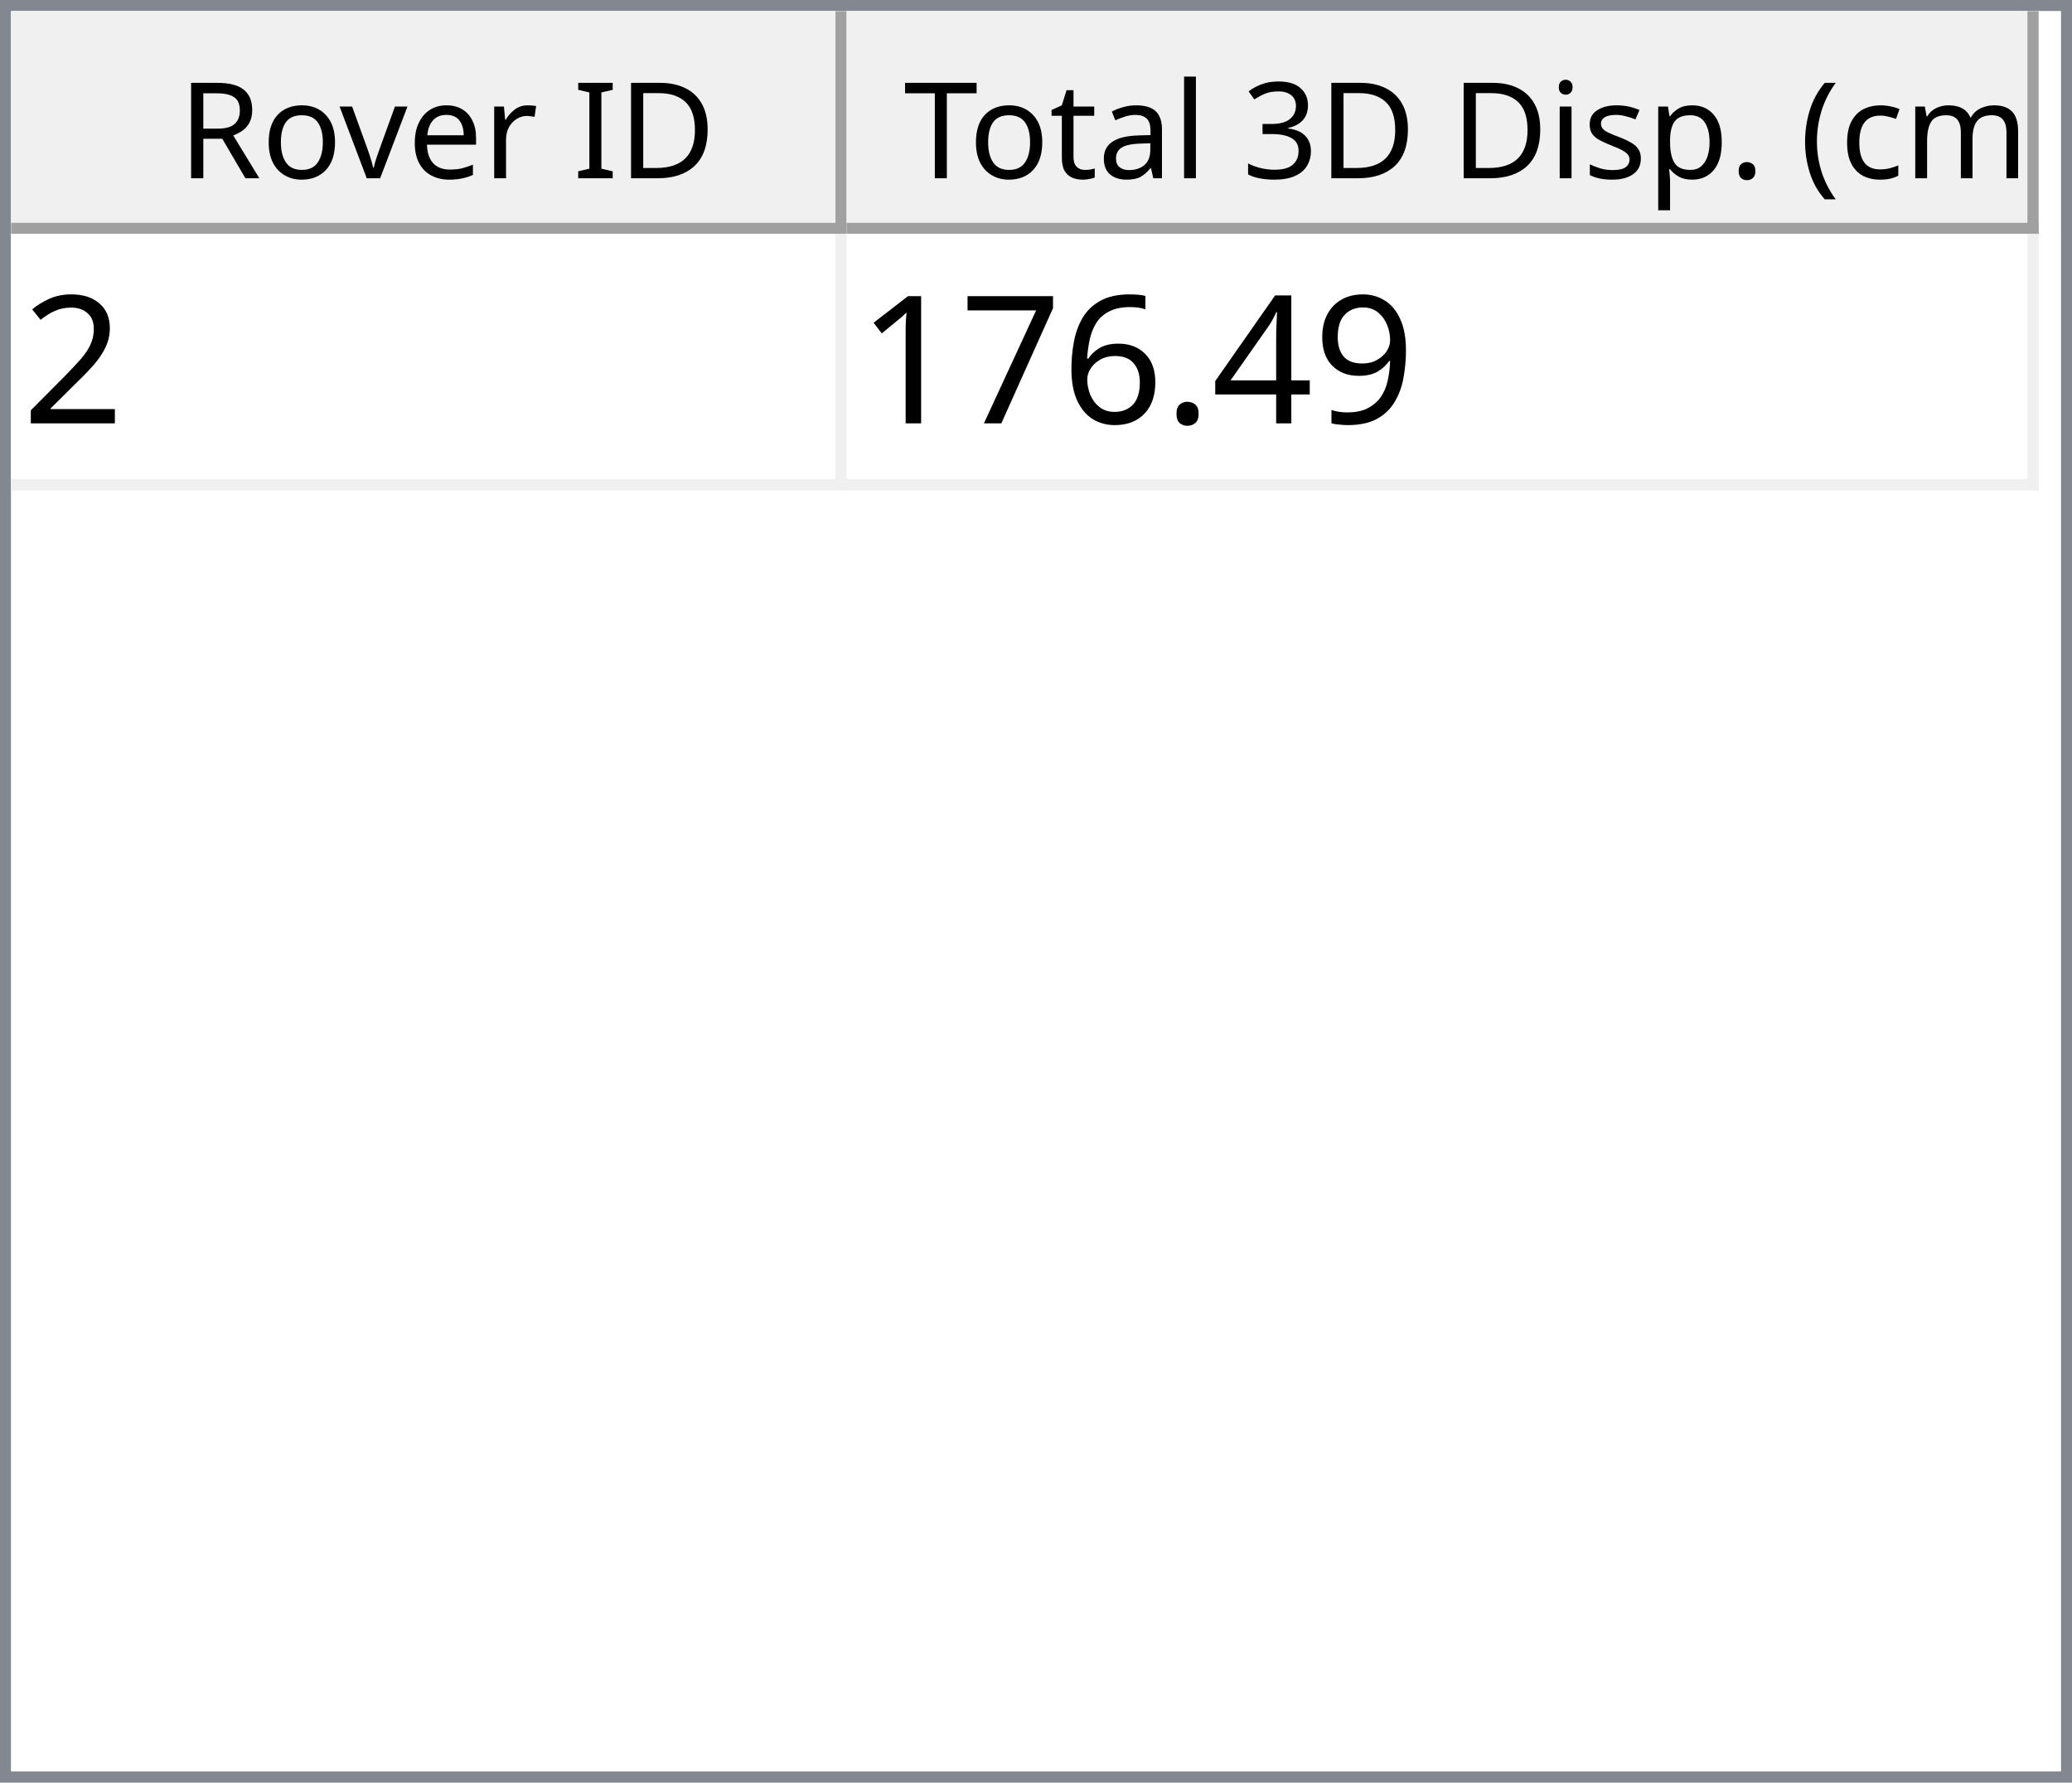
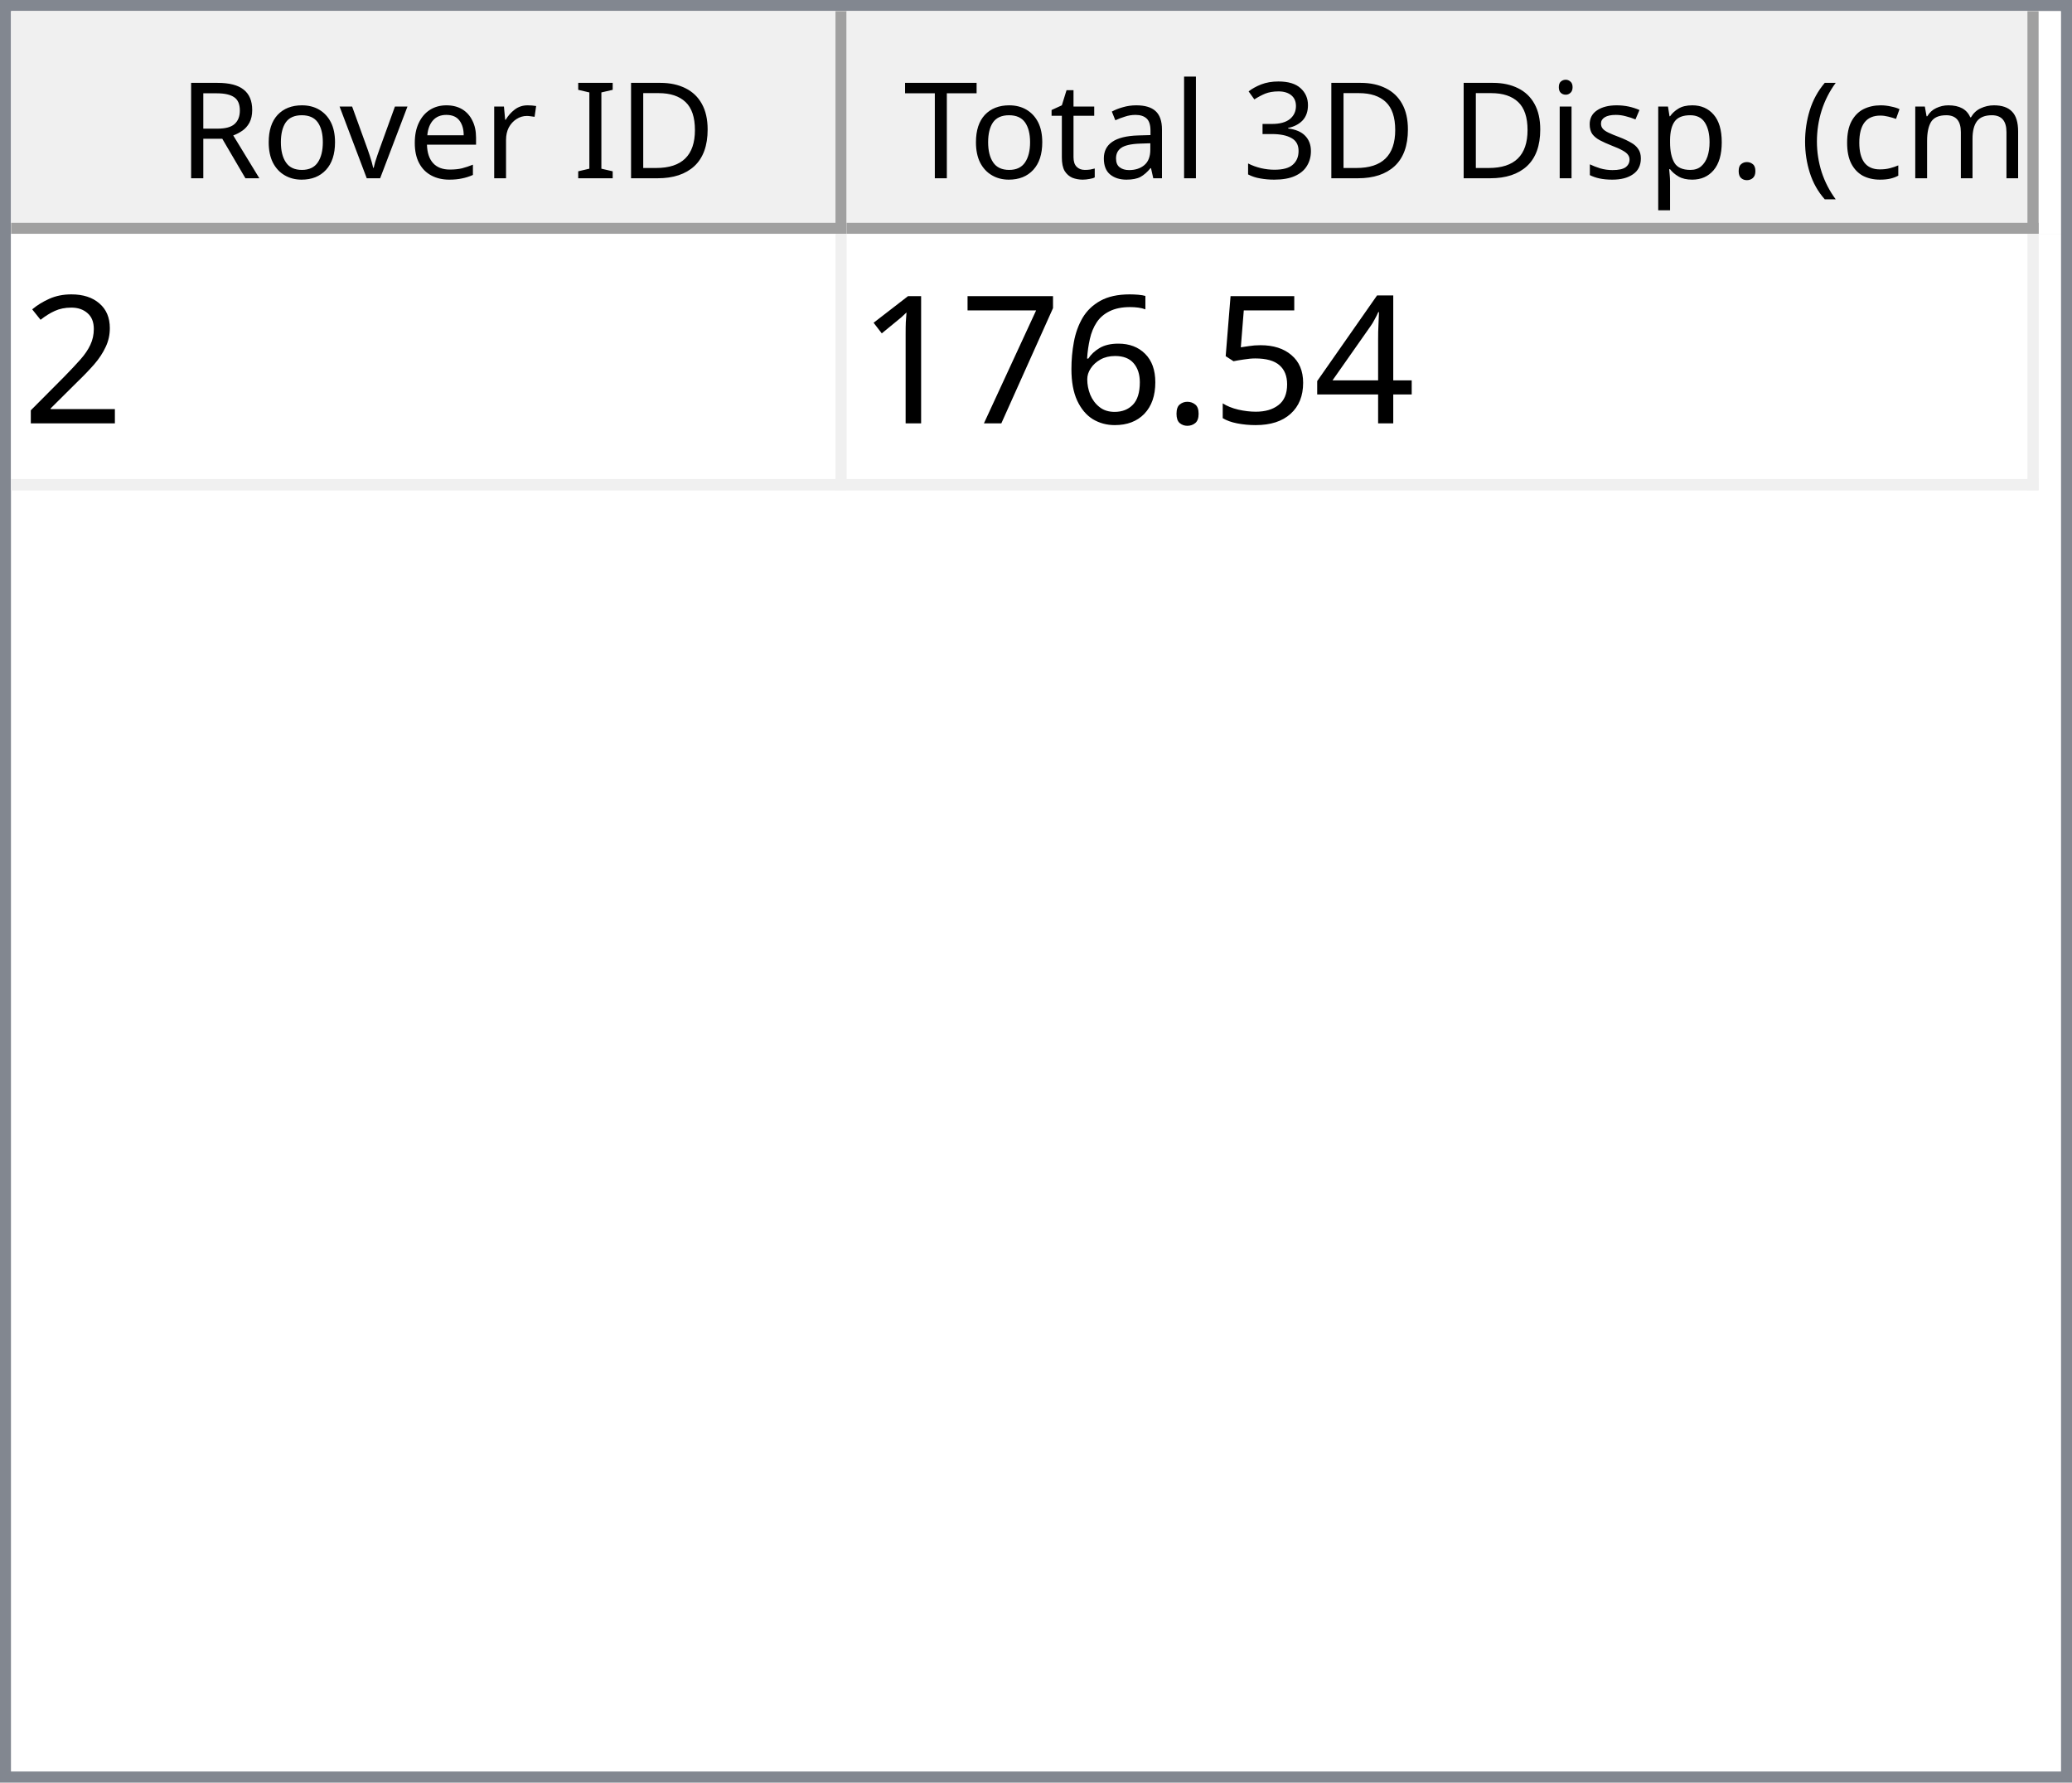
<svg xmlns="http://www.w3.org/2000/svg" style="fill-opacity:1; color-rendering:auto; color-interpolation:auto; text-rendering:auto; stroke:black; stroke-linecap:square; stroke-miterlimit:10; shape-rendering:auto; stroke-opacity:1; fill:black; stroke-dasharray:none; font-weight:normal; stroke-width:1; font-family:'Dialog'; font-style:normal; stroke-linejoin:miter; font-size:12px; stroke-dashoffset:0; image-rendering:auto;" width="186" height="160">
  <defs id="genericDefs" />
  <g>
    <defs id="defs1">
      <clipPath clipPathUnits="userSpaceOnUse" id="clipPath1">
        <path d="M0 0 L186 0 L186 160 L0 160 L0 0 Z" />
      </clipPath>
      <clipPath clipPathUnits="userSpaceOnUse" id="clipPath2">
        <path d="M0 0 L0 160 L186 160 L186 0 Z" />
      </clipPath>
      <clipPath clipPathUnits="userSpaceOnUse" id="clipPath3">
        <path d="M0 0 L0 20 L184 20 L184 0 Z" />
      </clipPath>
      <clipPath clipPathUnits="userSpaceOnUse" id="clipPath4">
        <path d="M0 0 L0 20 L75 20 L75 0 Z" />
      </clipPath>
      <clipPath clipPathUnits="userSpaceOnUse" id="clipPath5">
        <path d="M1 1 L1 19 L74 19 L74 1 Z" />
      </clipPath>
      <clipPath clipPathUnits="userSpaceOnUse" id="clipPath6">
        <path d="M0 0 L0 18 L73 18 L73 0 Z" />
      </clipPath>
      <clipPath clipPathUnits="userSpaceOnUse" id="clipPath7">
        <path d="M-0.5 -0.5 L-0.5 19.5 L74.5 19.5 L74.5 -0.5 Z" />
      </clipPath>
      <clipPath clipPathUnits="userSpaceOnUse" id="clipPath8">
        <path d="M0 0 L0 20 L107 20 L107 0 Z" />
      </clipPath>
      <clipPath clipPathUnits="userSpaceOnUse" id="clipPath9">
        <path d="M1 1 L1 19 L106 19 L106 1 Z" />
      </clipPath>
      <clipPath clipPathUnits="userSpaceOnUse" id="clipPath10">
        <path d="M0 0 L0 18 L105 18 L105 0 Z" />
      </clipPath>
      <clipPath clipPathUnits="userSpaceOnUse" id="clipPath11">
        <path d="M-0.5 -0.5 L-0.5 19.5 L106.5 19.5 L106.5 -0.5 Z" />
      </clipPath>
      <clipPath clipPathUnits="userSpaceOnUse" id="clipPath12">
        <path d="M0 0 L0 138 L184 138 L184 0 Z" />
      </clipPath>
      <clipPath clipPathUnits="userSpaceOnUse" id="clipPath13">
        <path d="M0 0 L0 23 L182 23 L182 0 Z" />
      </clipPath>
      <clipPath clipPathUnits="userSpaceOnUse" id="clipPath14">
        <path d="M-0.5 -0.5 L-0.5 22.5 L181.5 22.5 L181.5 -0.5 Z" />
      </clipPath>
      <clipPath clipPathUnits="userSpaceOnUse" id="clipPath15">
        <path d="M0 0 L0 22 L74 22 L74 0 Z" />
      </clipPath>
      <clipPath clipPathUnits="userSpaceOnUse" id="clipPath16">
        <path d="M0 0 L0 22 L106 22 L106 0 Z" />
      </clipPath>
      <font horiz-adv-x="64.551" id="font1">
        <font-face ascent="107.91" descent="25.098" units-per-em="100" style="font-style:normal; font-family:Segoe UI; font-weight:normal;" />
        <missing-glyph horiz-adv-x="64.551" d="M8.109 0 L8.109 68.266 L56.453 68.266 L56.453 0 L8.109 0 ZM15.328 7.234 L49.219 7.234 L49.219 61.031 L15.328 61.031 L15.328 7.234 Z" />
        <glyph unicode="D" horiz-adv-x="70.117" d="M9.188 0 L9.188 70.016 L28.516 70.016 Q65.531 70.016 65.531 35.891 Q65.531 19.672 55.25 9.836 Q44.969 0 27.734 0 L9.188 0 ZM17.391 62.594 L17.391 7.422 L27.828 7.422 Q41.609 7.422 49.273 14.797 Q56.938 22.172 56.938 35.688 Q56.938 62.594 28.328 62.594 L17.391 62.594 Z" />
        <glyph unicode="I" horiz-adv-x="26.611" d="M17.391 0 L9.188 0 L9.188 70.016 L17.391 70.016 L17.391 0 Z" />
        <glyph unicode=" " horiz-adv-x="27.393" d="" />
        <glyph unicode="r" horiz-adv-x="34.766" d="M34.188 41.891 Q32.078 43.5 28.125 43.5 Q23 43.5 19.555 38.672 Q16.109 33.844 16.109 25.484 L16.109 0 L8.109 0 L8.109 50 L16.109 50 L16.109 39.703 L16.312 39.703 Q18.016 44.969 21.531 47.922 Q25.047 50.875 29.391 50.875 Q32.516 50.875 34.188 50.203 L34.188 41.891 Z" />
        <glyph unicode="e" horiz-adv-x="52.295" d="M48.297 23 L12.984 23 Q13.188 14.656 17.484 10.109 Q21.781 5.562 29.297 5.562 Q37.75 5.562 44.828 11.141 L44.828 3.609 Q38.234 -1.172 27.391 -1.172 Q16.797 -1.172 10.742 5.641 Q4.688 12.453 4.688 24.812 Q4.688 36.469 11.305 43.82 Q17.922 51.172 27.734 51.172 Q37.547 51.172 42.922 44.828 Q48.297 38.484 48.297 27.203 L48.297 23 ZM40.094 29.781 Q40.047 36.719 36.75 40.578 Q33.453 44.438 27.594 44.438 Q21.922 44.438 17.969 40.383 Q14.016 36.328 13.094 29.781 L40.094 29.781 Z" />
        <glyph unicode="v" horiz-adv-x="47.9" d="M47.406 50 L27.484 0 L19.625 0 L0.688 50 L9.469 50 L22.172 13.672 Q23.578 9.672 23.922 6.688 L24.125 6.688 Q24.609 10.453 25.688 13.484 L38.969 50 L47.406 50 Z" />
        <glyph unicode="o" horiz-adv-x="58.594" d="M29 -1.172 Q17.922 -1.172 11.305 5.836 Q4.688 12.844 4.688 24.422 Q4.688 37.016 11.57 44.094 Q18.453 51.172 30.172 51.172 Q41.359 51.172 47.633 44.289 Q53.906 37.406 53.906 25.203 Q53.906 13.234 47.141 6.031 Q40.375 -1.172 29 -1.172 ZM29.594 44.438 Q21.875 44.438 17.383 39.188 Q12.891 33.938 12.891 24.703 Q12.891 15.828 17.43 10.695 Q21.969 5.562 29.594 5.562 Q37.359 5.562 41.531 10.594 Q45.703 15.625 45.703 24.906 Q45.703 34.281 41.531 39.359 Q37.359 44.438 29.594 44.438 Z" />
        <glyph unicode="R" horiz-adv-x="59.814" d="M59.375 0 L49.609 0 L37.891 19.625 Q36.281 22.359 34.766 24.289 Q33.25 26.219 31.664 27.438 Q30.078 28.656 28.25 29.219 Q26.422 29.781 24.125 29.781 L17.391 29.781 L17.391 0 L9.188 0 L9.188 70.016 L30.078 70.016 Q34.672 70.016 38.555 68.867 Q42.438 67.719 45.289 65.375 Q48.141 63.031 49.758 59.547 Q51.375 56.062 51.375 51.375 Q51.375 47.703 50.273 44.656 Q49.172 41.609 47.148 39.211 Q45.125 36.812 42.266 35.133 Q39.406 33.453 35.844 32.516 L35.844 32.328 Q37.594 31.547 38.891 30.547 Q40.188 29.547 41.359 28.18 Q42.531 26.812 43.68 25.078 Q44.828 23.344 46.234 21.047 L59.375 0 ZM17.391 62.594 L17.391 37.203 L28.516 37.203 Q31.594 37.203 34.203 38.133 Q36.812 39.062 38.719 40.797 Q40.625 42.531 41.703 45.047 Q42.781 47.562 42.781 50.688 Q42.781 56.297 39.141 59.445 Q35.5 62.594 28.609 62.594 L17.391 62.594 Z" />
        <glyph unicode=")" horiz-adv-x="30.176" d="M8.297 -15.922 L1.172 -15.922 Q16.406 2.344 16.406 26.812 Q16.406 51.469 1.078 70.016 L8.297 70.016 Q23.531 52.156 23.531 26.703 Q23.531 1.375 8.297 -15.922 Z" />
        <glyph unicode="m" horiz-adv-x="86.133" d="M79.109 0 L71.094 0 L71.094 28.719 Q71.094 37.016 68.531 40.727 Q65.969 44.438 59.906 44.438 Q54.781 44.438 51.195 39.75 Q47.609 35.062 47.609 28.516 L47.609 0 L39.594 0 L39.594 29.688 Q39.594 44.438 28.219 44.438 Q22.953 44.438 19.531 40.016 Q16.109 35.594 16.109 28.516 L16.109 0 L8.109 0 L8.109 50 L16.109 50 L16.109 42.094 L16.312 42.094 Q21.625 51.172 31.844 51.172 Q36.969 51.172 40.773 48.312 Q44.578 45.453 46 40.828 Q51.562 51.172 62.594 51.172 Q79.109 51.172 79.109 30.812 L79.109 0 Z" />
        <glyph unicode="c" horiz-adv-x="46.191" d="M42.188 2.297 Q36.422 -1.172 28.516 -1.172 Q17.828 -1.172 11.258 5.789 Q4.688 12.75 4.688 23.828 Q4.688 36.188 11.766 43.68 Q18.844 51.172 30.672 51.172 Q37.25 51.172 42.281 48.734 L42.281 40.531 Q36.719 44.438 30.375 44.438 Q22.703 44.438 17.797 38.945 Q12.891 33.453 12.891 24.516 Q12.891 15.719 17.508 10.641 Q22.125 5.562 29.891 5.562 Q36.422 5.562 42.188 9.906 L42.188 2.297 Z" />
        <glyph unicode="(" horiz-adv-x="30.176" d="M29.109 -15.922 L21.969 -15.922 Q6.844 1.375 6.844 26.703 Q6.844 52.156 21.969 70.016 L29.203 70.016 Q13.875 51.469 13.875 26.812 Q13.875 2.344 29.109 -15.922 Z" />
        <glyph unicode="." horiz-adv-x="21.68" d="M10.891 -1.078 Q8.641 -1.078 7.055 0.539 Q5.469 2.156 5.469 4.391 Q5.469 6.641 7.055 8.273 Q8.641 9.906 10.891 9.906 Q13.188 9.906 14.797 8.273 Q16.406 6.641 16.406 4.391 Q16.406 2.156 14.797 0.539 Q13.188 -1.078 10.891 -1.078 Z" />
        <glyph unicode="p" horiz-adv-x="58.789" d="M16.312 7.234 L16.109 7.234 L16.109 -23 L8.109 -23 L8.109 50 L16.109 50 L16.109 41.219 L16.312 41.219 Q22.219 51.172 33.594 51.172 Q43.266 51.172 48.688 44.461 Q54.109 37.75 54.109 26.469 Q54.109 13.922 48 6.375 Q41.891 -1.172 31.297 -1.172 Q21.578 -1.172 16.312 7.234 ZM16.109 27.391 L16.109 20.406 Q16.109 14.203 20.141 9.883 Q24.172 5.562 30.375 5.562 Q37.641 5.562 41.773 11.133 Q45.906 16.703 45.906 26.609 Q45.906 34.969 42.047 39.703 Q38.188 44.438 31.594 44.438 Q24.609 44.438 20.359 39.578 Q16.109 34.719 16.109 27.391 Z" />
        <glyph unicode="s" horiz-adv-x="42.432" d="M5.078 1.812 L5.078 10.406 Q11.625 5.562 19.484 5.562 Q30.031 5.562 30.031 12.594 Q30.031 14.594 29.125 15.992 Q28.219 17.391 26.68 18.461 Q25.141 19.531 23.07 20.383 Q21 21.234 18.609 22.172 Q15.281 23.484 12.766 24.828 Q10.25 26.172 8.57 27.859 Q6.891 29.547 6.031 31.695 Q5.172 33.844 5.172 36.719 Q5.172 40.234 6.789 42.945 Q8.406 45.656 11.086 47.484 Q13.766 49.312 17.211 50.242 Q20.656 51.172 24.312 51.172 Q30.812 51.172 35.938 48.922 L35.938 40.828 Q30.422 44.438 23.25 44.438 Q21 44.438 19.195 43.922 Q17.391 43.406 16.094 42.477 Q14.797 41.547 14.086 40.258 Q13.375 38.969 13.375 37.406 Q13.375 35.453 14.086 34.133 Q14.797 32.812 16.164 31.789 Q17.531 30.766 19.484 29.938 Q21.438 29.109 23.922 28.125 Q27.25 26.859 29.883 25.516 Q32.516 24.172 34.375 22.484 Q36.234 20.797 37.234 18.602 Q38.234 16.406 38.234 13.375 Q38.234 9.672 36.602 6.938 Q34.969 4.203 32.234 2.398 Q29.5 0.594 25.93 -0.289 Q22.359 -1.172 18.453 -1.172 Q10.75 -1.172 5.078 1.812 Z" />
        <glyph unicode="i" horiz-adv-x="24.219" d="M12.203 62.703 Q10.062 62.703 8.547 64.164 Q7.031 65.625 7.031 67.875 Q7.031 70.125 8.547 71.609 Q10.062 73.094 12.203 73.094 Q14.406 73.094 15.945 71.609 Q17.484 70.125 17.484 67.875 Q17.484 65.719 15.945 64.211 Q14.406 62.703 12.203 62.703 ZM16.109 0 L8.109 0 L8.109 50 L16.109 50 L16.109 0 Z" />
        <glyph unicode="3" horiz-adv-x="53.906" d="M46.531 19.828 Q46.531 15.094 44.75 11.211 Q42.969 7.328 39.719 4.57 Q36.469 1.812 31.93 0.297 Q27.391 -1.219 21.922 -1.219 Q11.922 -1.219 6 2.594 L6 11.188 Q13.094 5.609 22.219 5.609 Q25.875 5.609 28.828 6.539 Q31.781 7.469 33.906 9.227 Q36.031 10.984 37.18 13.477 Q38.328 15.969 38.328 19.094 Q38.328 32.812 18.797 32.812 L12.984 32.812 L12.984 39.594 L18.5 39.594 Q35.797 39.594 35.797 52.484 Q35.797 64.406 22.609 64.406 Q15.188 64.406 8.688 59.422 L8.688 67.188 Q15.375 71.188 24.609 71.188 Q29 71.188 32.57 69.969 Q36.141 68.75 38.68 66.555 Q41.219 64.359 42.609 61.281 Q44 58.203 44 54.5 Q44 40.672 30.031 36.719 L30.031 36.531 Q33.594 36.141 36.625 34.797 Q39.656 33.453 41.852 31.305 Q44.047 29.156 45.289 26.25 Q46.531 23.344 46.531 19.828 Z" />
        <glyph unicode="l" horiz-adv-x="24.219" d="M16.109 0 L8.109 0 L8.109 74.031 L16.109 74.031 L16.109 0 Z" />
        <glyph unicode="a" horiz-adv-x="50.879" d="M43.891 0 L35.891 0 L35.891 7.812 L35.688 7.812 Q30.469 -1.172 20.312 -1.172 Q12.844 -1.172 8.617 2.781 Q4.391 6.734 4.391 13.281 Q4.391 27.297 20.906 29.594 L35.891 31.688 Q35.891 44.438 25.594 44.438 Q16.547 44.438 9.281 38.281 L9.281 46.484 Q16.656 51.172 26.266 51.172 Q43.891 51.172 43.891 32.516 L43.891 0 ZM35.891 25.297 L23.828 23.641 Q18.266 22.859 15.43 20.875 Q12.594 18.891 12.594 13.875 Q12.594 10.203 15.211 7.883 Q17.828 5.562 22.172 5.562 Q28.125 5.562 32.008 9.742 Q35.891 13.922 35.891 20.312 L35.891 25.297 Z" />
        <glyph unicode="t" horiz-adv-x="33.887" d="M31.297 0.484 Q28.469 -1.078 23.828 -1.078 Q10.688 -1.078 10.688 13.578 L10.688 43.172 L2.094 43.172 L2.094 50 L10.688 50 L10.688 62.203 L18.703 64.797 L18.703 50 L31.297 50 L31.297 43.172 L18.703 43.172 L18.703 14.984 Q18.703 9.969 20.414 7.82 Q22.125 5.672 26.078 5.672 Q29.109 5.672 31.297 7.328 L31.297 0.484 Z" />
        <glyph unicode="T" horiz-adv-x="52.393" d="M50.594 62.594 L30.375 62.594 L30.375 0 L22.172 0 L22.172 62.594 L2 62.594 L2 70.016 L50.594 70.016 L50.594 62.594 Z" />
      </font>
      <font horiz-adv-x="75.0" id="font2">
        <font-face ascent="100.537" descent="21.973" units-per-em="100" style="font-style:normal; font-family:sans-serif; font-weight:normal;" />
        <missing-glyph horiz-adv-x="75.0" d="M12.5 0 L12.5 62.5 L62.5 62.5 L62.5 0 L12.5 0 ZM14.062 1.562 L60.938 1.562 L60.938 60.938 L14.062 60.938 L14.062 1.562 Z" />
        <glyph unicode="2" horiz-adv-x="55.615" d="M50.344 8.453 L50.344 0 L3.031 0 Q2.938 3.172 4.047 6.109 Q5.859 10.938 9.836 15.625 Q13.812 20.312 21.344 26.469 Q33.016 36.031 37.117 41.625 Q41.219 47.219 41.219 52.203 Q41.219 57.422 37.477 61.008 Q33.734 64.594 27.734 64.594 Q21.391 64.594 17.578 60.789 Q13.766 56.984 13.719 50.25 L4.688 51.172 Q5.609 61.281 11.664 66.578 Q17.719 71.875 27.938 71.875 Q38.234 71.875 44.242 66.164 Q50.25 60.453 50.25 52 Q50.25 47.703 48.492 43.555 Q46.734 39.406 42.656 34.812 Q38.578 30.219 29.109 22.219 Q21.188 15.578 18.945 13.211 Q16.703 10.844 15.234 8.453 L50.344 8.453 Z" />
-         <glyph unicode="9" horiz-adv-x="55.615" d="M5.469 16.547 L13.922 17.328 Q14.984 11.375 18.016 8.688 Q21.047 6 25.781 6 Q29.828 6 32.883 7.859 Q35.938 9.719 37.891 12.82 Q39.844 15.922 41.164 21.195 Q42.484 26.469 42.484 31.938 Q42.484 32.516 42.438 33.688 Q39.797 29.5 35.234 26.883 Q30.672 24.266 25.344 24.266 Q16.453 24.266 10.305 30.711 Q4.156 37.156 4.156 47.703 Q4.156 58.594 10.578 65.234 Q17 71.875 26.656 71.875 Q33.641 71.875 39.43 68.117 Q45.219 64.359 48.219 57.398 Q51.219 50.438 51.219 37.25 Q51.219 23.531 48.242 15.406 Q45.266 7.281 39.383 3.031 Q33.5 -1.219 25.594 -1.219 Q17.188 -1.219 11.867 3.445 Q6.547 8.109 5.469 16.547 ZM41.453 48.141 Q41.453 55.719 37.43 60.156 Q33.406 64.594 27.734 64.594 Q21.875 64.594 17.531 59.812 Q13.188 55.031 13.188 47.406 Q13.188 40.578 17.312 36.305 Q21.438 32.031 27.484 32.031 Q33.594 32.031 37.523 36.305 Q41.453 40.578 41.453 48.141 Z" />
        <glyph unicode="4" horiz-adv-x="55.615" d="M32.328 0 L32.328 17.141 L1.266 17.141 L1.266 25.203 L33.938 71.578 L41.109 71.578 L41.109 25.203 L50.781 25.203 L50.781 17.141 L41.109 17.141 L41.109 0 L32.328 0 ZM32.328 25.203 L32.328 57.469 L9.906 25.203 L32.328 25.203 Z" />
+         <glyph unicode="5" horiz-adv-x="55.615" d="M4.156 18.75 L13.375 19.531 Q14.406 12.797 18.141 9.398 Q21.875 6 27.156 6 Q33.5 6 37.891 10.789 Q42.281 15.578 42.281 23.484 Q42.281 31 38.062 35.352 Q33.844 39.703 27 39.703 Q22.75 39.703 19.336 37.773 Q15.922 35.844 13.969 32.766 L5.719 33.844 L12.641 70.609 L48.25 70.609 L48.25 62.203 L19.672 62.203 L15.828 42.969 Q22.266 47.469 29.344 47.469 Q38.719 47.469 45.164 40.969 Q51.609 34.469 51.609 24.266 Q51.609 14.547 45.953 7.469 Q39.062 -1.219 27.156 -1.219 Q17.391 -1.219 11.211 4.25 Q5.031 9.719 4.156 18.75 Z" />
        <glyph unicode="." horiz-adv-x="27.783" d="M9.078 0 L9.078 10.016 L19.094 10.016 L19.094 0 L9.078 0 Z" />
        <glyph unicode="6" horiz-adv-x="55.615" d="M49.75 54.047 L41.016 53.375 Q39.844 58.547 37.703 60.891 Q34.125 64.656 28.906 64.656 Q24.703 64.656 21.531 62.312 Q17.391 59.281 14.992 53.469 Q12.594 47.656 12.5 36.922 Q15.672 41.75 20.266 44.094 Q24.859 46.438 29.891 46.438 Q38.672 46.438 44.852 39.969 Q51.031 33.5 51.031 23.25 Q51.031 16.5 48.125 10.719 Q45.219 4.938 40.141 1.859 Q35.062 -1.219 28.609 -1.219 Q17.625 -1.219 10.695 6.859 Q3.766 14.938 3.766 33.5 Q3.766 54.25 11.422 63.672 Q18.109 71.875 29.438 71.875 Q37.891 71.875 43.289 67.141 Q48.688 62.406 49.75 54.047 ZM13.875 23.188 Q13.875 18.656 15.797 14.508 Q17.719 10.359 21.188 8.18 Q24.656 6 28.469 6 Q34.031 6 38.039 10.492 Q42.047 14.984 42.047 22.703 Q42.047 30.125 38.086 34.398 Q34.125 38.672 28.125 38.672 Q22.172 38.672 18.023 34.398 Q13.875 30.125 13.875 23.188 Z" />
        <glyph unicode="7" horiz-adv-x="55.615" d="M4.734 62.203 L4.734 70.656 L51.078 70.656 L51.078 63.812 Q44.234 56.547 37.523 44.484 Q30.812 32.422 27.156 19.672 Q24.516 10.688 23.781 0 L14.75 0 Q14.891 8.453 18.062 20.414 Q21.234 32.375 27.172 43.484 Q33.109 54.594 39.797 62.203 L4.734 62.203 Z" />
        <glyph unicode="1" horiz-adv-x="55.615" d="M37.25 0 L28.469 0 L28.469 56 Q25.297 52.984 20.141 49.953 Q14.984 46.922 10.891 45.406 L10.891 53.906 Q18.266 57.375 23.781 62.305 Q29.297 67.234 31.594 71.875 L37.25 71.875 L37.25 0 Z" />
      </font>
    </defs>
    <g style="fill:white; stroke:white;">
      <rect x="0" y="0" width="186" style="clip-path:url(#clipPath1); stroke:none;" height="160" />
    </g>
    <g style="fill:white; text-rendering:optimizeSpeed; color-rendering:optimizeSpeed; image-rendering:optimizeSpeed; shape-rendering:crispEdges; stroke:white; color-interpolation:sRGB;">
      <rect x="0" width="186" height="160" y="0" style="stroke:none;" />
      <path style="stroke:none;" d="M0 160 L186 160 L186 0 L0 0 Z" />
    </g>
    <g style="fill:rgb(240,240,240); font-family:'Segoe UI'; stroke:rgb(240,240,240);">
      <rect x="0" y="0" width="186" style="clip-path:url(#clipPath2); stroke:none;" height="160" />
    </g>
    <g style="fill:rgb(130,135,144); font-family:'Segoe UI'; stroke:rgb(130,135,144);">
      <path d="M0 0 L186 0 L186 160 L0 160 L0 0 ZM1 1 L185 1 L185 159 L1 159 L1 1 Z" style="fill-rule:evenodd; clip-path:url(#clipPath2); stroke:none;" />
    </g>
    <g style="fill:white; font-family:'Segoe UI'; stroke:white;" transform="translate(1,1)">
      <rect x="0" y="0" width="184" style="clip-path:url(#clipPath3); stroke:none;" height="20" />
    </g>
    <g style="fill:rgb(240,240,240); font-family:'Segoe UI'; stroke:rgb(240,240,240);" transform="translate(1,1)">
      <rect x="0" y="0" width="75" style="clip-path:url(#clipPath4); stroke:none;" height="20" />
    </g>
    <g style="font-family:'Segoe UI';" transform="translate(2,2)">
      <text x="14" xml:space="preserve" y="14" style="clip-path:url(#clipPath6); stroke:none;">Rover ID</text>
    </g>
    <g style="fill:rgb(160,160,160); font-family:'Segoe UI'; stroke:rgb(160,160,160); stroke-linejoin:bevel;" transform="translate(1.5,1.5)">
      <line x1="74" x2="74" y1="0" style="fill:none; clip-path:url(#clipPath7);" y2="19" />
    </g>
    <g style="fill:rgb(160,160,160); font-family:'Segoe UI'; stroke:rgb(160,160,160); stroke-linejoin:bevel;" transform="matrix(1,0,0,1,1,1) translate(0.5,0.5)">
      <line x1="0" x2="74" y1="19" style="fill:none; clip-path:url(#clipPath7);" y2="19" />
    </g>
    <g style="fill:rgb(240,240,240); font-family:'Segoe UI'; stroke:rgb(240,240,240);" transform="translate(76,1)">
      <rect x="0" y="0" width="107" style="clip-path:url(#clipPath8); stroke:none;" height="20" />
    </g>
    <g style="font-family:'Segoe UI';" transform="translate(77,2)">
      <text x="1" xml:space="preserve" y="14" style="clip-path:url(#clipPath10); stroke:none;"> Total 3D Disp. (cm)</text>
    </g>
    <g style="fill:rgb(160,160,160); font-family:'Segoe UI'; stroke:rgb(160,160,160); stroke-linejoin:bevel;" transform="translate(76.5,1.5)">
      <line x1="106" x2="106" y1="0" style="fill:none; clip-path:url(#clipPath11);" y2="19" />
    </g>
    <g style="fill:rgb(160,160,160); font-family:'Segoe UI'; stroke:rgb(160,160,160); stroke-linejoin:bevel;" transform="matrix(1,0,0,1,76,1) translate(0.5,0.5)">
      <line x1="0" x2="106" y1="19" style="fill:none; clip-path:url(#clipPath11);" y2="19" />
    </g>
    <g style="fill:white; font-family:'Segoe UI'; stroke:white;" transform="translate(1,21)">
      <rect x="0" y="0" width="184" style="clip-path:url(#clipPath12); stroke:none;" height="138" />
    </g>
    <g style="fill:rgb(240,240,240); font-size:16px; font-family:sans-serif; stroke:rgb(240,240,240);" transform="translate(1,21)">
      <rect x="0" y="0" width="182" style="clip-path:url(#clipPath13); stroke:none;" height="23" />
      <line transform="translate(0.5,0.5)" x1="0" x2="181" y1="22" style="clip-path:url(#clipPath14); fill:none; stroke-linejoin:bevel;" y2="22" />
    </g>
    <g transform="matrix(1,0,0,1,1,21) translate(0.5,0.5)" style="fill:rgb(240,240,240); font-size:16px; font-family:sans-serif; stroke:rgb(240,240,240); stroke-linejoin:bevel;">
      <line x1="74" x2="74" y1="0" style="fill:none; clip-path:url(#clipPath14);" y2="22" />
    </g>
    <g transform="matrix(1,0,0,1,1,21) translate(0.5,0.5)" style="fill:rgb(240,240,240); font-size:16px; font-family:sans-serif; stroke:rgb(240,240,240); stroke-linejoin:bevel;">
      <line x1="181" x2="181" y1="0" style="fill:none; clip-path:url(#clipPath14);" y2="22" />
    </g>
    <g style="fill:white; font-size:16px; font-family:sans-serif; stroke:white;" transform="matrix(1,0,0,1,1,21)">
      <rect x="0" y="0" width="74" style="clip-path:url(#clipPath15); stroke:none;" height="22" />
      <text x="1" y="17" style="fill:black; clip-path:url(#clipPath15); stroke:none;" xml:space="preserve">2</text>
    </g>
    <g style="fill:white; font-size:16px; font-family:sans-serif; stroke:white;" transform="matrix(1,0,0,1,1,21) translate(75,0)">
      <rect x="0" y="0" width="106" style="clip-path:url(#clipPath16); stroke:none;" height="22" />
-       <text x="1" y="17" style="fill:black; clip-path:url(#clipPath16); stroke:none;" xml:space="preserve">176.49</text>
+       <text x="1" y="17" style="fill:black; clip-path:url(#clipPath16); stroke:none;" xml:space="preserve">176.54</text>
    </g>
  </g>
</svg>
